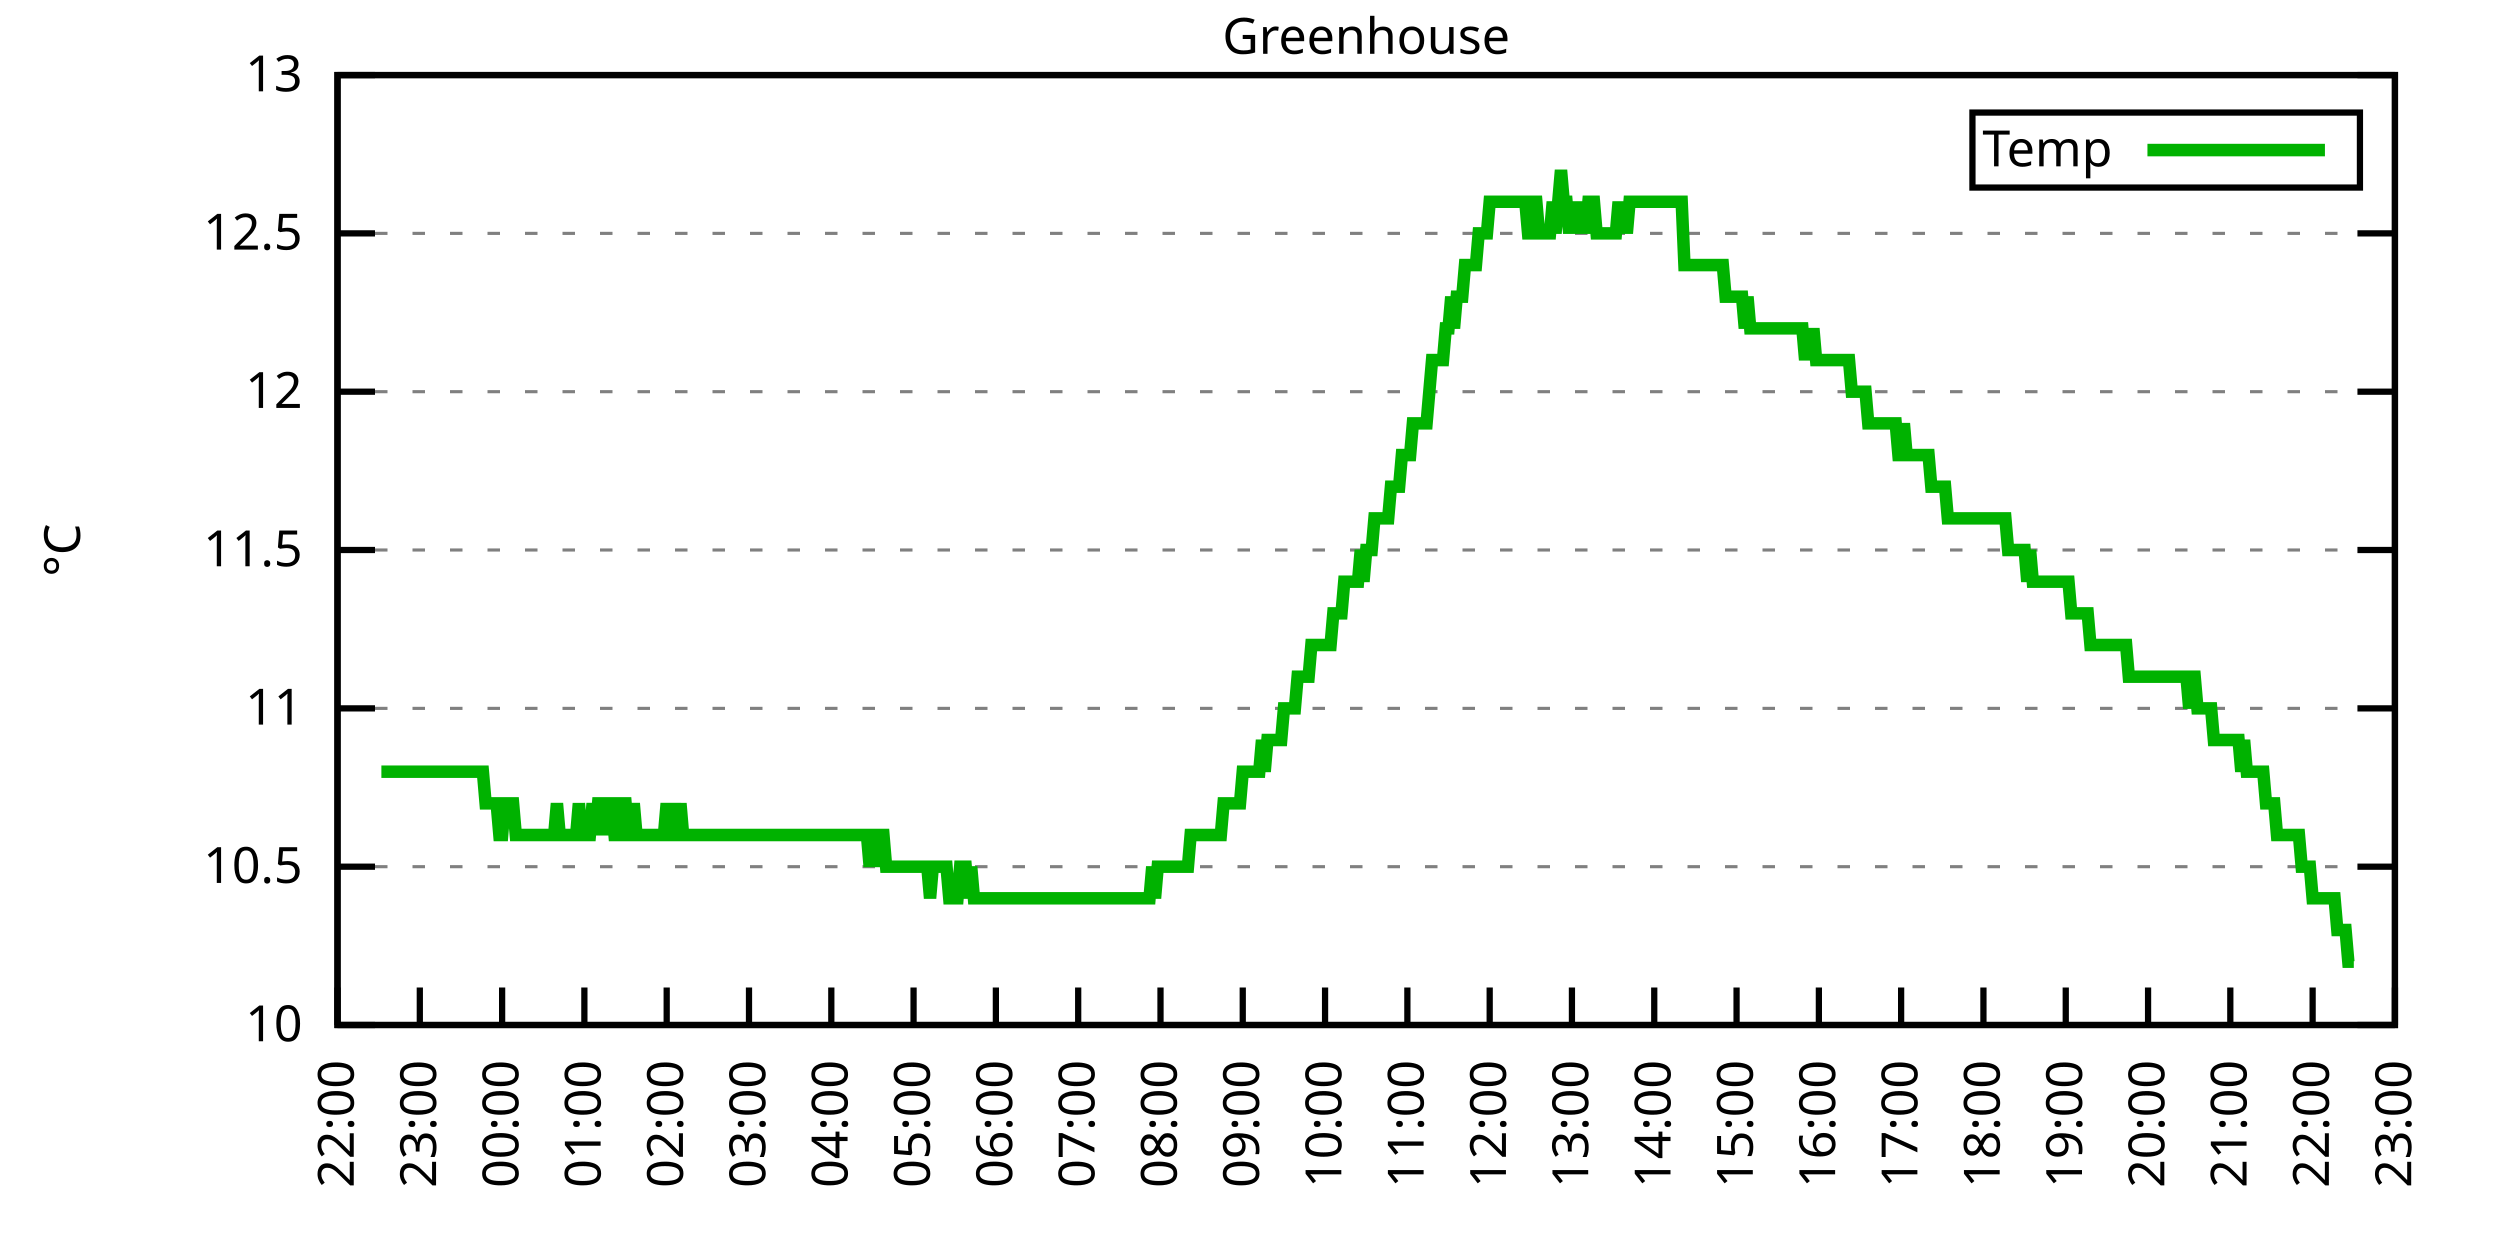
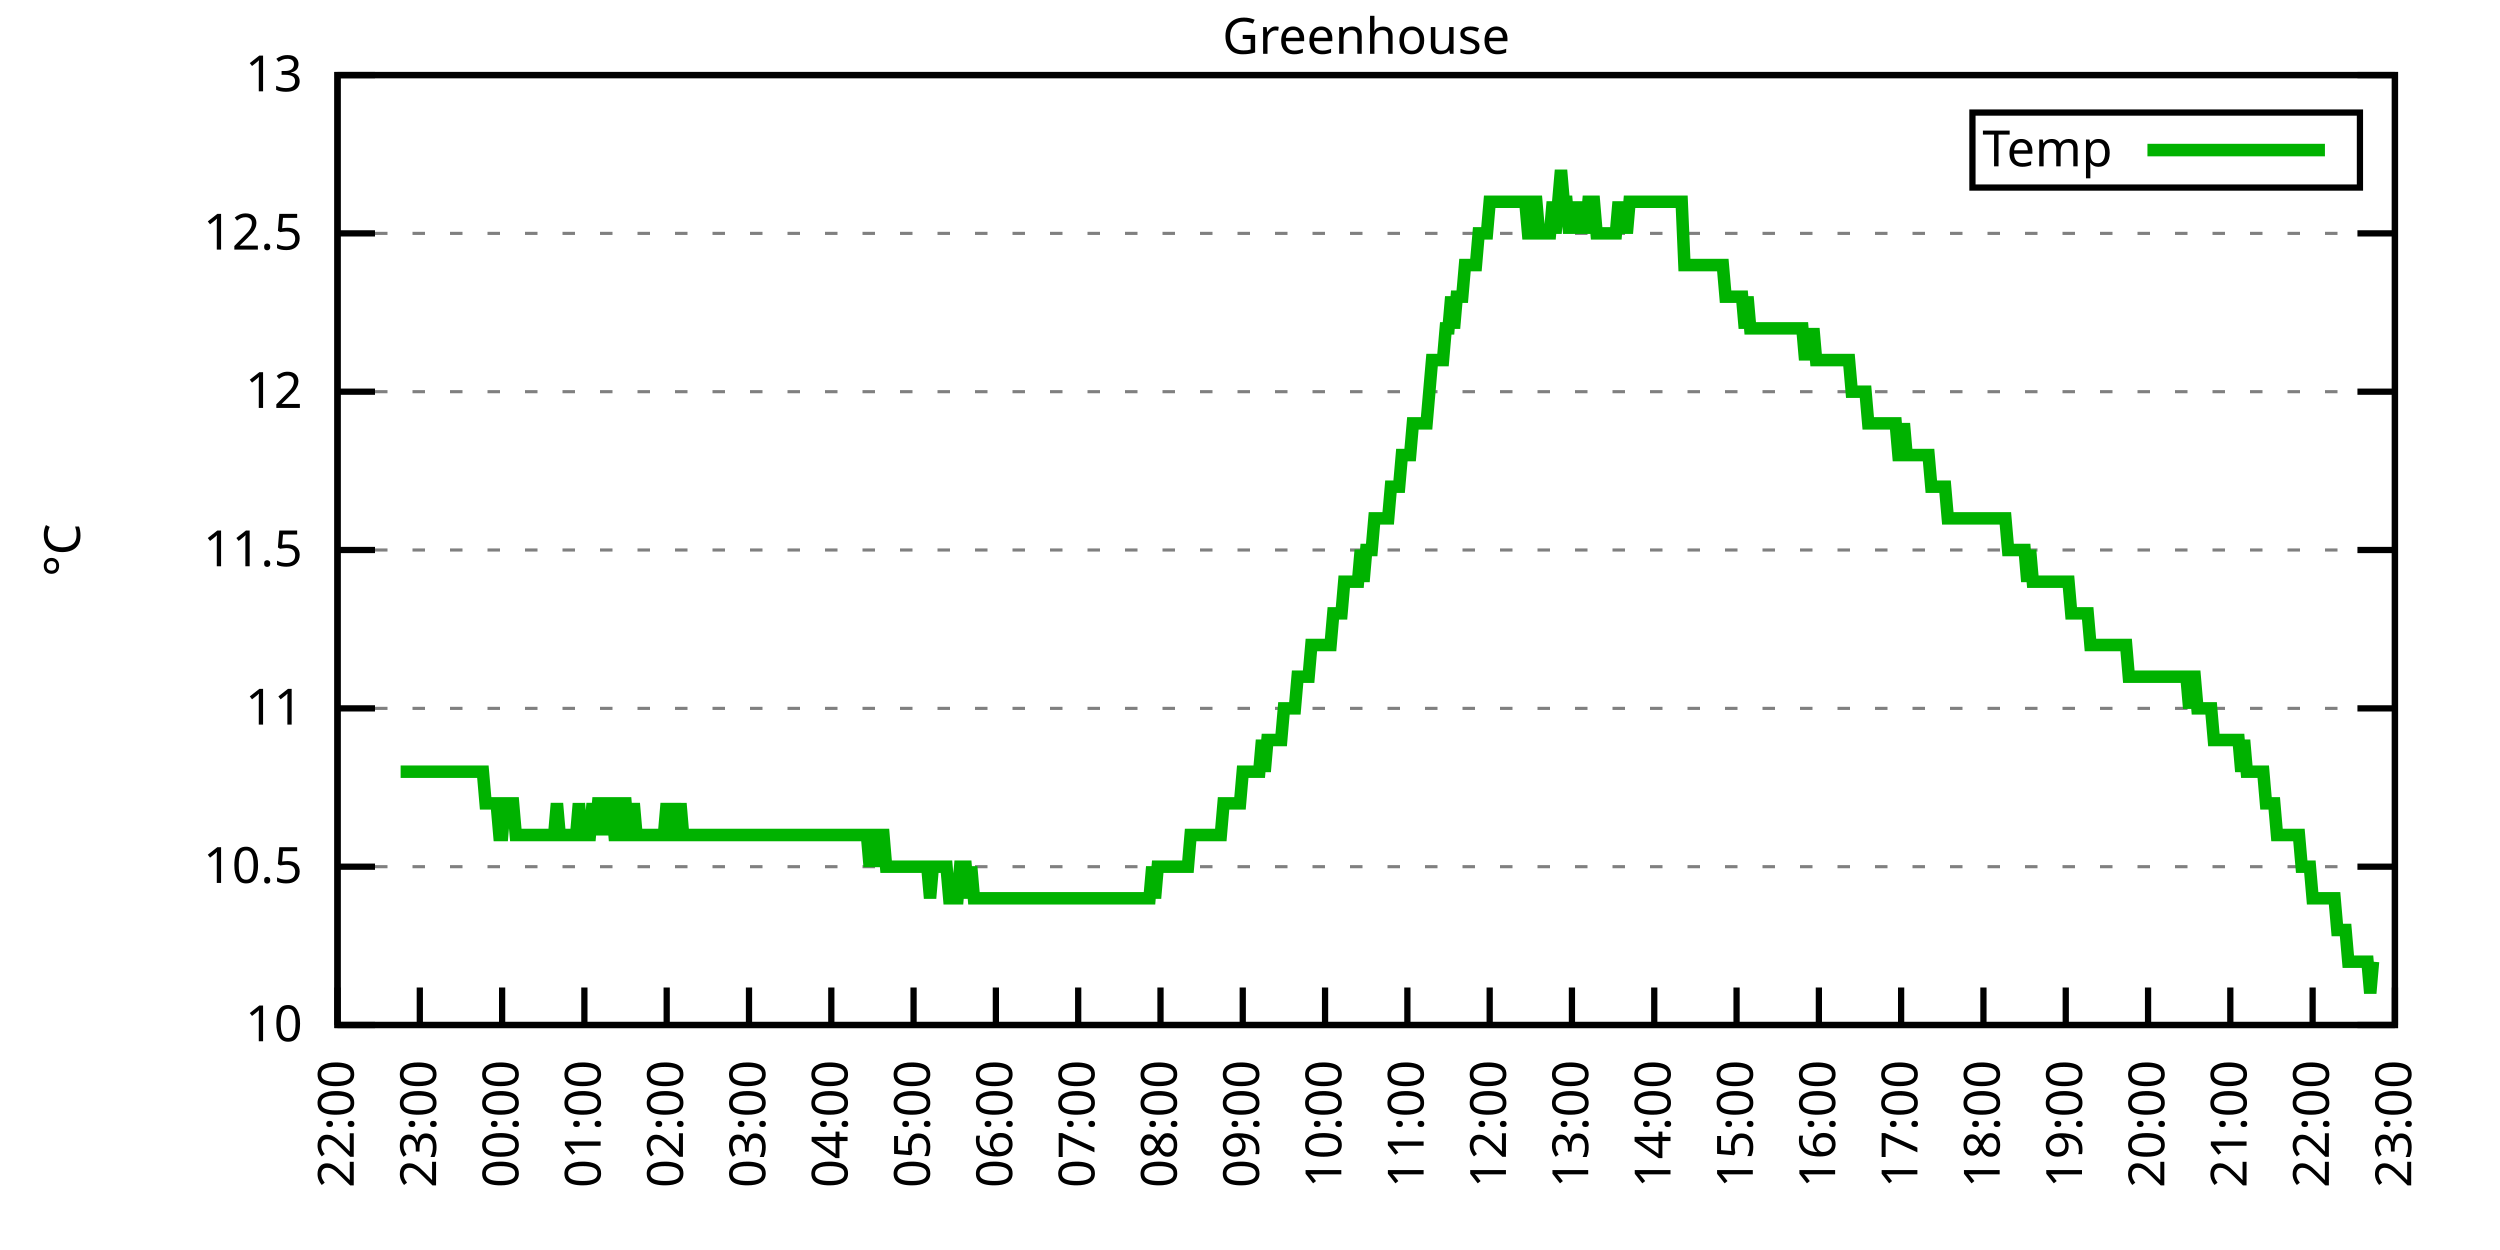
<svg xmlns="http://www.w3.org/2000/svg" xmlns:xlink="http://www.w3.org/1999/xlink" width="400" height="200" viewBox="0 0 400 200">
  <g id="gnuplot_canvas">
    <rect x="0" y="0" width="400" height="200" fill="none" />
    <defs>
      <circle id="gpDot" r="0.5" stroke-width="0.5" stroke="currentColor" />
      <path id="gpPt0" stroke-width="0.333" stroke="currentColor" d="M-1,0 h2 M0,-1 v2" />
      <path id="gpPt1" stroke-width="0.333" stroke="currentColor" d="M-1,-1 L1,1 M1,-1 L-1,1" />
      <path id="gpPt2" stroke-width="0.333" stroke="currentColor" d="M-1,0 L1,0 M0,-1 L0,1 M-1,-1 L1,1 M-1,1 L1,-1" />
      <rect id="gpPt3" stroke-width="0.333" stroke="currentColor" x="-1" y="-1" width="2" height="2" />
      <rect id="gpPt4" stroke-width="0.333" stroke="currentColor" fill="currentColor" x="-1" y="-1" width="2" height="2" />
      <circle id="gpPt5" stroke-width="0.333" stroke="currentColor" cx="0" cy="0" r="1" />
      <use xlink:href="#gpPt5" id="gpPt6" fill="currentColor" stroke="none" />
      <path id="gpPt7" stroke-width="0.333" stroke="currentColor" d="M0,-1.33 L-1.33,0.67 L1.33,0.67 z" />
      <use xlink:href="#gpPt7" id="gpPt8" fill="currentColor" stroke="none" />
      <use xlink:href="#gpPt7" id="gpPt9" stroke="currentColor" transform="rotate(180)" />
      <use xlink:href="#gpPt9" id="gpPt10" fill="currentColor" stroke="none" />
      <use xlink:href="#gpPt3" id="gpPt11" stroke="currentColor" transform="rotate(45)" />
      <use xlink:href="#gpPt11" id="gpPt12" fill="currentColor" stroke="none" />
      <path id="gpPt13" stroke-width="0.333" stroke="currentColor" d="M0,1.330 L1.265,0.411 L0.782,-1.067 L-0.782,-1.076 L-1.265,0.411 z" />
      <use xlink:href="#gpPt13" id="gpPt14" fill="currentColor" stroke="none" />
      <filter id="textbox" filterUnits="objectBoundingBox" x="0" y="0" height="1" width="1">
        <feFlood flood-color="white" flood-opacity="1" result="bgnd" />
        <feComposite in="SourceGraphic" in2="bgnd" operator="atop" />
      </filter>
      <filter id="greybox" filterUnits="objectBoundingBox" x="0" y="0" height="1" width="1">
        <feFlood flood-color="lightgrey" flood-opacity="1" result="grey" />
        <feComposite in="SourceGraphic" in2="grey" operator="atop" />
      </filter>
    </defs>
    <g fill="none" color="white" stroke="currentColor" stroke-width="1.00" stroke-linecap="butt" stroke-linejoin="miter">
</g>
    <g fill="none" color="black" stroke="currentColor" stroke-width="1.00" stroke-linecap="butt" stroke-linejoin="miter">
      <g stroke="none" shape-rendering="crispEdges">
        <polygon fill="rgb(255, 255, 255)" points="54.00,164.00 383.18,164.00 383.18,12.02 54.00,12.02 " />
      </g>
    </g>
    <g fill="none" color="black" stroke="currentColor" stroke-width="1.00" stroke-linecap="butt" stroke-linejoin="miter">
</g>
    <g fill="none" color="black" stroke="black" stroke-width="0.50" stroke-linecap="butt" stroke-linejoin="miter">
</g>
    <g fill="none" color="gray" stroke="currentColor" stroke-width="0.50" stroke-linecap="butt" stroke-linejoin="miter">
      <path stroke="gray" stroke-dasharray="2,4" class="gridline" d="M54.00,164.00 L383.19,164.00  " />
    </g>
    <g fill="none" color="gray" stroke="gray" stroke-width="1.00" stroke-linecap="butt" stroke-linejoin="miter">
</g>
    <g fill="none" color="black" stroke="currentColor" stroke-width="1.00" stroke-linecap="butt" stroke-linejoin="miter">
      <path stroke="black" d="M54.00,164.00 L60.00,164.00 M383.19,164.00 L377.19,164.00  " />
      <g transform="translate(48.40,166.60)" stroke="none" fill="black" font-family="Sans" font-size="8.00" text-anchor="end">
        <text>
          <tspan font-family="Sans"> 10</tspan>
        </text>
      </g>
    </g>
    <g fill="none" color="black" stroke="currentColor" stroke-width="1.00" stroke-linecap="butt" stroke-linejoin="miter">
</g>
    <g fill="none" color="black" stroke="black" stroke-width="0.50" stroke-linecap="butt" stroke-linejoin="miter">
</g>
    <g fill="none" color="gray" stroke="currentColor" stroke-width="0.50" stroke-linecap="butt" stroke-linejoin="miter">
      <path stroke="gray" stroke-dasharray="2,4" class="gridline" d="M54.00,138.67 L383.19,138.67  " />
    </g>
    <g fill="none" color="gray" stroke="gray" stroke-width="1.00" stroke-linecap="butt" stroke-linejoin="miter">
</g>
    <g fill="none" color="black" stroke="currentColor" stroke-width="1.00" stroke-linecap="butt" stroke-linejoin="miter">
      <path stroke="black" d="M54.00,138.67 L60.00,138.67 M383.19,138.67 L377.19,138.67  " />
      <g transform="translate(48.40,141.27)" stroke="none" fill="black" font-family="Sans" font-size="8.00" text-anchor="end">
        <text>
          <tspan font-family="Sans"> 10.5</tspan>
        </text>
      </g>
    </g>
    <g fill="none" color="black" stroke="currentColor" stroke-width="1.00" stroke-linecap="butt" stroke-linejoin="miter">
</g>
    <g fill="none" color="black" stroke="black" stroke-width="0.50" stroke-linecap="butt" stroke-linejoin="miter">
</g>
    <g fill="none" color="gray" stroke="currentColor" stroke-width="0.50" stroke-linecap="butt" stroke-linejoin="miter">
      <path stroke="gray" stroke-dasharray="2,4" class="gridline" d="M54.00,113.34 L383.19,113.34  " />
    </g>
    <g fill="none" color="gray" stroke="gray" stroke-width="1.00" stroke-linecap="butt" stroke-linejoin="miter">
</g>
    <g fill="none" color="black" stroke="currentColor" stroke-width="1.00" stroke-linecap="butt" stroke-linejoin="miter">
      <path stroke="black" d="M54.00,113.34 L60.00,113.34 M383.19,113.34 L377.19,113.34  " />
      <g transform="translate(48.40,115.94)" stroke="none" fill="black" font-family="Sans" font-size="8.00" text-anchor="end">
        <text>
          <tspan font-family="Sans"> 11</tspan>
        </text>
      </g>
    </g>
    <g fill="none" color="black" stroke="currentColor" stroke-width="1.00" stroke-linecap="butt" stroke-linejoin="miter">
</g>
    <g fill="none" color="black" stroke="black" stroke-width="0.50" stroke-linecap="butt" stroke-linejoin="miter">
</g>
    <g fill="none" color="gray" stroke="currentColor" stroke-width="0.50" stroke-linecap="butt" stroke-linejoin="miter">
      <path stroke="gray" stroke-dasharray="2,4" class="gridline" d="M54.00,88.00 L383.19,88.00  " />
    </g>
    <g fill="none" color="gray" stroke="gray" stroke-width="1.00" stroke-linecap="butt" stroke-linejoin="miter">
</g>
    <g fill="none" color="black" stroke="currentColor" stroke-width="1.00" stroke-linecap="butt" stroke-linejoin="miter">
      <path stroke="black" d="M54.00,88.00 L60.00,88.00 M383.19,88.00 L377.19,88.00  " />
      <g transform="translate(48.40,90.60)" stroke="none" fill="black" font-family="Sans" font-size="8.00" text-anchor="end">
        <text>
          <tspan font-family="Sans"> 11.5</tspan>
        </text>
      </g>
    </g>
    <g fill="none" color="black" stroke="currentColor" stroke-width="1.00" stroke-linecap="butt" stroke-linejoin="miter">
</g>
    <g fill="none" color="black" stroke="black" stroke-width="0.50" stroke-linecap="butt" stroke-linejoin="miter">
</g>
    <g fill="none" color="gray" stroke="currentColor" stroke-width="0.50" stroke-linecap="butt" stroke-linejoin="miter">
      <path stroke="gray" stroke-dasharray="2,4" class="gridline" d="M54.00,62.67 L383.19,62.67  " />
    </g>
    <g fill="none" color="gray" stroke="gray" stroke-width="1.00" stroke-linecap="butt" stroke-linejoin="miter">
</g>
    <g fill="none" color="black" stroke="currentColor" stroke-width="1.00" stroke-linecap="butt" stroke-linejoin="miter">
      <path stroke="black" d="M54.00,62.67 L60.00,62.67 M383.19,62.67 L377.19,62.67  " />
      <g transform="translate(48.40,65.27)" stroke="none" fill="black" font-family="Sans" font-size="8.00" text-anchor="end">
        <text>
          <tspan font-family="Sans"> 12</tspan>
        </text>
      </g>
    </g>
    <g fill="none" color="black" stroke="currentColor" stroke-width="1.00" stroke-linecap="butt" stroke-linejoin="miter">
</g>
    <g fill="none" color="black" stroke="black" stroke-width="0.50" stroke-linecap="butt" stroke-linejoin="miter">
</g>
    <g fill="none" color="gray" stroke="currentColor" stroke-width="0.50" stroke-linecap="butt" stroke-linejoin="miter">
      <path stroke="gray" stroke-dasharray="2,4" class="gridline" d="M54.00,37.34 L383.19,37.34  " />
    </g>
    <g fill="none" color="gray" stroke="gray" stroke-width="1.00" stroke-linecap="butt" stroke-linejoin="miter">
</g>
    <g fill="none" color="black" stroke="currentColor" stroke-width="1.00" stroke-linecap="butt" stroke-linejoin="miter">
      <path stroke="black" d="M54.00,37.34 L60.00,37.34 M383.19,37.34 L377.19,37.34  " />
      <g transform="translate(48.40,39.94)" stroke="none" fill="black" font-family="Sans" font-size="8.00" text-anchor="end">
        <text>
          <tspan font-family="Sans"> 12.5</tspan>
        </text>
      </g>
    </g>
    <g fill="none" color="black" stroke="currentColor" stroke-width="1.00" stroke-linecap="butt" stroke-linejoin="miter">
</g>
    <g fill="none" color="black" stroke="black" stroke-width="0.50" stroke-linecap="butt" stroke-linejoin="miter">
</g>
    <g fill="none" color="gray" stroke="currentColor" stroke-width="0.50" stroke-linecap="butt" stroke-linejoin="miter">
      <path stroke="gray" stroke-dasharray="2,4" class="gridline" d="M54.00,12.01 L383.19,12.01  " />
    </g>
    <g fill="none" color="gray" stroke="gray" stroke-width="1.00" stroke-linecap="butt" stroke-linejoin="miter">
</g>
    <g fill="none" color="black" stroke="currentColor" stroke-width="1.00" stroke-linecap="butt" stroke-linejoin="miter">
      <path stroke="black" d="M54.00,12.01 L60.00,12.01 M383.19,12.01 L377.19,12.01  " />
      <g transform="translate(48.40,14.61)" stroke="none" fill="black" font-family="Sans" font-size="8.00" text-anchor="end">
        <text>
          <tspan font-family="Sans"> 13</tspan>
        </text>
      </g>
    </g>
    <g fill="none" color="black" stroke="currentColor" stroke-width="1.00" stroke-linecap="butt" stroke-linejoin="miter">
      <path stroke="black" d="M54.00,164.00 L54.00,158.00  " />
      <g transform="translate(56.60,169.60) rotate(270.00)" stroke="none" fill="black" font-family="Sans" font-size="8.00" text-anchor="end">
        <text>
          <tspan font-family="Sans">22:00</tspan>
        </text>
      </g>
    </g>
    <g fill="none" color="black" stroke="currentColor" stroke-width="1.00" stroke-linecap="butt" stroke-linejoin="miter">
      <path stroke="black" d="M67.17,164.00 L67.17,158.00  " />
      <g transform="translate(69.77,169.60) rotate(270.00)" stroke="none" fill="black" font-family="Sans" font-size="8.00" text-anchor="end">
        <text>
          <tspan font-family="Sans">23:00</tspan>
        </text>
      </g>
    </g>
    <g fill="none" color="black" stroke="currentColor" stroke-width="1.00" stroke-linecap="butt" stroke-linejoin="miter">
      <path stroke="black" d="M80.34,164.00 L80.34,158.00  " />
      <g transform="translate(82.94,169.60) rotate(270.00)" stroke="none" fill="black" font-family="Sans" font-size="8.00" text-anchor="end">
        <text>
          <tspan font-family="Sans">00:00</tspan>
        </text>
      </g>
    </g>
    <g fill="none" color="black" stroke="currentColor" stroke-width="1.00" stroke-linecap="butt" stroke-linejoin="miter">
      <path stroke="black" d="M93.50,164.00 L93.50,158.00  " />
      <g transform="translate(96.10,169.60) rotate(270.00)" stroke="none" fill="black" font-family="Sans" font-size="8.00" text-anchor="end">
        <text>
          <tspan font-family="Sans">01:00</tspan>
        </text>
      </g>
    </g>
    <g fill="none" color="black" stroke="currentColor" stroke-width="1.00" stroke-linecap="butt" stroke-linejoin="miter">
      <path stroke="black" d="M106.67,164.00 L106.67,158.00  " />
      <g transform="translate(109.27,169.60) rotate(270.00)" stroke="none" fill="black" font-family="Sans" font-size="8.00" text-anchor="end">
        <text>
          <tspan font-family="Sans">02:00</tspan>
        </text>
      </g>
    </g>
    <g fill="none" color="black" stroke="currentColor" stroke-width="1.00" stroke-linecap="butt" stroke-linejoin="miter">
      <path stroke="black" d="M119.84,164.00 L119.84,158.00  " />
      <g transform="translate(122.44,169.60) rotate(270.00)" stroke="none" fill="black" font-family="Sans" font-size="8.00" text-anchor="end">
        <text>
          <tspan font-family="Sans">03:00</tspan>
        </text>
      </g>
    </g>
    <g fill="none" color="black" stroke="currentColor" stroke-width="1.00" stroke-linecap="butt" stroke-linejoin="miter">
      <path stroke="black" d="M133.01,164.00 L133.01,158.00  " />
      <g transform="translate(135.61,169.60) rotate(270.00)" stroke="none" fill="black" font-family="Sans" font-size="8.00" text-anchor="end">
        <text>
          <tspan font-family="Sans">04:00</tspan>
        </text>
      </g>
    </g>
    <g fill="none" color="black" stroke="currentColor" stroke-width="1.00" stroke-linecap="butt" stroke-linejoin="miter">
      <path stroke="black" d="M146.17,164.00 L146.17,158.00  " />
      <g transform="translate(148.77,169.60) rotate(270.00)" stroke="none" fill="black" font-family="Sans" font-size="8.00" text-anchor="end">
        <text>
          <tspan font-family="Sans">05:00</tspan>
        </text>
      </g>
    </g>
    <g fill="none" color="black" stroke="currentColor" stroke-width="1.00" stroke-linecap="butt" stroke-linejoin="miter">
      <path stroke="black" d="M159.34,164.00 L159.34,158.00  " />
      <g transform="translate(161.94,169.60) rotate(270.00)" stroke="none" fill="black" font-family="Sans" font-size="8.00" text-anchor="end">
        <text>
          <tspan font-family="Sans">06:00</tspan>
        </text>
      </g>
    </g>
    <g fill="none" color="black" stroke="currentColor" stroke-width="1.00" stroke-linecap="butt" stroke-linejoin="miter">
      <path stroke="black" d="M172.51,164.00 L172.51,158.00  " />
      <g transform="translate(175.11,169.60) rotate(270.00)" stroke="none" fill="black" font-family="Sans" font-size="8.00" text-anchor="end">
        <text>
          <tspan font-family="Sans">07:00</tspan>
        </text>
      </g>
    </g>
    <g fill="none" color="black" stroke="currentColor" stroke-width="1.00" stroke-linecap="butt" stroke-linejoin="miter">
      <path stroke="black" d="M185.68,164.00 L185.68,158.00  " />
      <g transform="translate(188.28,169.60) rotate(270.00)" stroke="none" fill="black" font-family="Sans" font-size="8.00" text-anchor="end">
        <text>
          <tspan font-family="Sans">08:00</tspan>
        </text>
      </g>
    </g>
    <g fill="none" color="black" stroke="currentColor" stroke-width="1.00" stroke-linecap="butt" stroke-linejoin="miter">
      <path stroke="black" d="M198.84,164.00 L198.84,158.00  " />
      <g transform="translate(201.44,169.60) rotate(270.00)" stroke="none" fill="black" font-family="Sans" font-size="8.00" text-anchor="end">
        <text>
          <tspan font-family="Sans">09:00</tspan>
        </text>
      </g>
    </g>
    <g fill="none" color="black" stroke="currentColor" stroke-width="1.00" stroke-linecap="butt" stroke-linejoin="miter">
      <path stroke="black" d="M212.01,164.00 L212.01,158.00  " />
      <g transform="translate(214.61,169.60) rotate(270.00)" stroke="none" fill="black" font-family="Sans" font-size="8.00" text-anchor="end">
        <text>
          <tspan font-family="Sans">10:00</tspan>
        </text>
      </g>
    </g>
    <g fill="none" color="black" stroke="currentColor" stroke-width="1.00" stroke-linecap="butt" stroke-linejoin="miter">
      <path stroke="black" d="M225.18,164.00 L225.18,158.00  " />
      <g transform="translate(227.78,169.60) rotate(270.00)" stroke="none" fill="black" font-family="Sans" font-size="8.00" text-anchor="end">
        <text>
          <tspan font-family="Sans">11:00</tspan>
        </text>
      </g>
    </g>
    <g fill="none" color="black" stroke="currentColor" stroke-width="1.00" stroke-linecap="butt" stroke-linejoin="miter">
      <path stroke="black" d="M238.35,164.00 L238.35,158.00  " />
      <g transform="translate(240.95,169.60) rotate(270.00)" stroke="none" fill="black" font-family="Sans" font-size="8.00" text-anchor="end">
        <text>
          <tspan font-family="Sans">12:00</tspan>
        </text>
      </g>
    </g>
    <g fill="none" color="black" stroke="currentColor" stroke-width="1.00" stroke-linecap="butt" stroke-linejoin="miter">
      <path stroke="black" d="M251.51,164.00 L251.51,158.00  " />
      <g transform="translate(254.11,169.60) rotate(270.00)" stroke="none" fill="black" font-family="Sans" font-size="8.00" text-anchor="end">
        <text>
          <tspan font-family="Sans">13:00</tspan>
        </text>
      </g>
    </g>
    <g fill="none" color="black" stroke="currentColor" stroke-width="1.00" stroke-linecap="butt" stroke-linejoin="miter">
      <path stroke="black" d="M264.68,164.00 L264.68,158.00  " />
      <g transform="translate(267.28,169.60) rotate(270.00)" stroke="none" fill="black" font-family="Sans" font-size="8.00" text-anchor="end">
        <text>
          <tspan font-family="Sans">14:00</tspan>
        </text>
      </g>
    </g>
    <g fill="none" color="black" stroke="currentColor" stroke-width="1.00" stroke-linecap="butt" stroke-linejoin="miter">
      <path stroke="black" d="M277.85,164.00 L277.85,158.00  " />
      <g transform="translate(280.45,169.60) rotate(270.00)" stroke="none" fill="black" font-family="Sans" font-size="8.00" text-anchor="end">
        <text>
          <tspan font-family="Sans">15:00</tspan>
        </text>
      </g>
    </g>
    <g fill="none" color="black" stroke="currentColor" stroke-width="1.00" stroke-linecap="butt" stroke-linejoin="miter">
      <path stroke="black" d="M291.02,164.00 L291.02,158.00  " />
      <g transform="translate(293.62,169.60) rotate(270.00)" stroke="none" fill="black" font-family="Sans" font-size="8.00" text-anchor="end">
        <text>
          <tspan font-family="Sans">16:00</tspan>
        </text>
      </g>
    </g>
    <g fill="none" color="black" stroke="currentColor" stroke-width="1.00" stroke-linecap="butt" stroke-linejoin="miter">
      <path stroke="black" d="M304.18,164.00 L304.18,158.00  " />
      <g transform="translate(306.78,169.60) rotate(270.00)" stroke="none" fill="black" font-family="Sans" font-size="8.00" text-anchor="end">
        <text>
          <tspan font-family="Sans">17:00</tspan>
        </text>
      </g>
    </g>
    <g fill="none" color="black" stroke="currentColor" stroke-width="1.00" stroke-linecap="butt" stroke-linejoin="miter">
      <path stroke="black" d="M317.35,164.00 L317.35,158.00  " />
      <g transform="translate(319.95,169.60) rotate(270.00)" stroke="none" fill="black" font-family="Sans" font-size="8.00" text-anchor="end">
        <text>
          <tspan font-family="Sans">18:00</tspan>
        </text>
      </g>
    </g>
    <g fill="none" color="black" stroke="currentColor" stroke-width="1.00" stroke-linecap="butt" stroke-linejoin="miter">
      <path stroke="black" d="M330.52,164.00 L330.52,158.00  " />
      <g transform="translate(333.12,169.60) rotate(270.00)" stroke="none" fill="black" font-family="Sans" font-size="8.00" text-anchor="end">
        <text>
          <tspan font-family="Sans">19:00</tspan>
        </text>
      </g>
    </g>
    <g fill="none" color="black" stroke="currentColor" stroke-width="1.00" stroke-linecap="butt" stroke-linejoin="miter">
      <path stroke="black" d="M343.69,164.00 L343.69,158.00  " />
      <g transform="translate(346.29,169.60) rotate(270.00)" stroke="none" fill="black" font-family="Sans" font-size="8.00" text-anchor="end">
        <text>
          <tspan font-family="Sans">20:00</tspan>
        </text>
      </g>
    </g>
    <g fill="none" color="black" stroke="currentColor" stroke-width="1.00" stroke-linecap="butt" stroke-linejoin="miter">
      <path stroke="black" d="M356.85,164.00 L356.85,158.00  " />
      <g transform="translate(359.45,169.60) rotate(270.00)" stroke="none" fill="black" font-family="Sans" font-size="8.00" text-anchor="end">
        <text>
          <tspan font-family="Sans">21:00</tspan>
        </text>
      </g>
    </g>
    <g fill="none" color="black" stroke="currentColor" stroke-width="1.00" stroke-linecap="butt" stroke-linejoin="miter">
      <path stroke="black" d="M370.02,164.00 L370.02,158.00  " />
      <g transform="translate(372.62,169.60) rotate(270.00)" stroke="none" fill="black" font-family="Sans" font-size="8.00" text-anchor="end">
        <text>
          <tspan font-family="Sans">22:00</tspan>
        </text>
      </g>
    </g>
    <g fill="none" color="black" stroke="currentColor" stroke-width="1.00" stroke-linecap="butt" stroke-linejoin="miter">
      <path stroke="black" d="M383.19,164.00 L383.19,158.00  " />
      <g transform="translate(385.79,169.60) rotate(270.00)" stroke="none" fill="black" font-family="Sans" font-size="8.00" text-anchor="end">
        <text>
          <tspan font-family="Sans">23:00</tspan>
        </text>
      </g>
    </g>
    <g fill="none" color="black" stroke="currentColor" stroke-width="1.00" stroke-linecap="butt" stroke-linejoin="miter">
</g>
    <g fill="none" color="black" stroke="currentColor" stroke-width="1.00" stroke-linecap="butt" stroke-linejoin="miter">
      <path stroke="black" d="M54.00,12.01 L54.00,164.00 L383.19,164.00 L383.19,12.01 L54.00,12.01 Z  " />
    </g>
    <g fill="none" color="black" stroke="currentColor" stroke-width="1.00" stroke-linecap="butt" stroke-linejoin="miter">
</g>
    <g fill="none" color="black" stroke="currentColor" stroke-width="1.00" stroke-linecap="butt" stroke-linejoin="miter">
      <path stroke="black" d="M315.59,30.01 L315.59,18.01 L377.59,18.01 L377.59,30.01 L315.59,30.01 Z  " />
    </g>
    <g id="Greenhouse_plot_1">
      <g fill="none" color="white" stroke="black" stroke-width="2.00" stroke-linecap="butt" stroke-linejoin="miter">
</g>
      <g fill="none" color="black" stroke="currentColor" stroke-width="2.00" stroke-linecap="butt" stroke-linejoin="miter">
        <g transform="translate(337.99,26.61)" stroke="none" fill="black" font-family="Sans" font-size="8.00" text-anchor="end">
          <text>
            <tspan font-family="Sans">Temp</tspan>
          </text>
        </g>
      </g>
      <g fill="none" color="black" stroke="currentColor" stroke-width="2.00" stroke-linecap="butt" stroke-linejoin="miter">
-         <path stroke="rgb(  0, 178,   0)" d="M343.59,24.01 L371.99,24.01 M61.02,123.47 L61.46,123.47 L61.90,123.47 L62.34,123.47 L62.78,123.47 L63.22,123.47   L63.66,123.47 L64.10,123.47 L64.53,123.47 L64.97,123.47 L65.41,123.47 L65.85,123.47 L66.29,123.47 L66.73,123.47   L67.17,123.47 L67.61,123.47 L68.05,123.47 L68.48,123.47 L68.92,123.47 L69.36,123.47 L69.80,123.47 L70.24,123.47   L70.68,123.47 L71.12,123.47 L71.56,123.47 L72.00,123.47 L72.43,123.47 L72.87,123.47 L73.31,123.47 L73.75,123.47   L74.19,123.47 L74.63,123.47 L75.07,123.47 L75.51,123.47 L75.95,123.47 L76.38,123.47 L76.82,123.47 L77.26,123.47   L77.70,128.54 L78.14,128.54 L78.58,128.54 L79.02,128.54 L79.46,128.54 L79.90,133.60 L80.34,133.60 L80.77,128.54   L81.21,128.54 L81.65,128.54 L82.09,128.54 L82.53,133.60 L82.97,133.60 L83.41,133.60 L83.85,133.60 L84.29,133.60   L84.72,133.60 L85.16,133.60 L85.60,133.60 L86.04,133.60 L86.48,133.60 L86.92,133.60 L87.36,133.60 L87.80,133.60   L88.24,133.60 L88.67,133.60 L89.11,128.54 L89.55,133.60 L89.99,133.60 L90.43,133.60 L90.87,133.60 L91.31,133.60   L91.75,133.60 L92.19,133.60 L92.62,128.54 L93.06,133.60 L93.50,133.60 L93.94,133.60 L94.38,133.60 L94.82,128.54   L95.26,133.60 L95.70,128.54 L96.14,128.54 L96.58,128.54 L97.01,133.60 L97.45,128.54 L97.89,128.54 L98.33,133.60   L98.77,133.60 L99.21,133.60 L99.65,128.54 L100.09,128.54 L100.53,133.60 L100.96,133.60 L101.40,128.54 L101.84,133.60   L102.28,133.60 L102.72,133.60 L103.16,133.60 L103.60,133.60 L104.04,133.60 L104.48,133.60 L104.91,133.60 L105.35,133.60   L105.79,133.60 L106.23,133.60 L106.67,128.54 L107.11,133.60 L107.55,133.60 L107.99,128.54 L108.43,133.60 L108.87,128.54   L109.30,133.60 L109.74,133.60 L110.18,133.60 L110.62,133.60 L111.06,133.60 L111.50,133.60 L111.94,133.60 L112.38,133.60   L112.82,133.60 L113.25,133.60 L113.69,133.60 L114.13,133.60 L114.57,133.60 L115.01,133.60 L115.45,133.60 L115.89,133.60   L116.33,133.60 L116.77,133.60 L117.20,133.60 L117.64,133.60 L118.08,133.60 L118.52,133.60 L118.96,133.60 L119.40,133.60   L119.84,133.60 L120.28,133.60 L120.72,133.60 L121.15,133.60 L121.59,133.60 L122.03,133.60 L122.47,133.60 L122.91,133.60   L123.35,133.60 L123.79,133.60 L124.23,133.60 L124.67,133.60 L125.11,133.60 L125.54,133.60 L125.98,133.60 L126.42,133.60   L126.86,133.60 L127.30,133.60 L127.74,133.60 L128.18,133.60 L128.62,133.60 L129.06,133.60 L129.49,133.60 L129.93,133.60   L130.37,133.60 L130.81,133.60 L131.25,133.60 L131.69,133.60 L132.13,133.60 L132.57,133.60 L133.01,133.60 L133.44,133.60   L133.88,133.60 L134.32,133.60 L134.76,133.60 L135.20,133.60 L135.64,133.60 L136.08,133.60 L136.52,133.60 L136.96,133.60   L137.39,133.60 L137.83,133.60 L138.27,133.60 L138.71,133.60 L139.15,138.67 L139.59,133.60 L140.03,138.67 L140.47,133.60   L140.91,133.60 L141.35,133.60 L141.78,138.67 L142.22,138.67 L142.66,138.67 L143.10,138.67 L143.54,138.67 L143.98,138.67   L144.42,138.67 L144.86,138.67 L145.30,138.67 L145.73,138.67 L146.17,138.67 L146.61,138.67 L147.05,138.67 L147.49,138.67   L147.93,138.67 L148.37,138.67 L148.81,143.73 L149.25,138.67 L149.68,138.67 L150.12,138.67 L150.56,138.67 L151.00,138.67   L151.44,138.67 L151.88,143.73 L152.32,143.73 L152.76,143.73 L153.20,143.73 L153.63,138.67 L154.07,138.67 L154.51,138.67   L154.95,143.73 L155.39,138.67 L155.83,143.73 L156.27,143.73 L156.71,143.73 L157.15,143.73 L157.59,143.73 L158.02,143.73   L158.46,143.73 L158.90,143.73 L159.34,143.73 L159.78,143.73 L160.22,143.73 L160.66,143.73 L161.10,143.73 L161.54,143.73   L161.97,143.73 L162.41,143.73 L162.85,143.73 L163.29,143.73 L163.73,143.73 L164.17,143.73 L164.61,143.73 L165.05,143.73   L165.49,143.73 L165.92,143.73 L166.36,143.73 L166.80,143.73 L167.24,143.73 L167.68,143.73 L168.12,143.73 L168.56,143.73   L169.00,143.73 L169.44,143.73 L169.87,143.73 L170.31,143.73 L170.75,143.73 L171.19,143.73 L171.63,143.73 L172.07,143.73   L172.51,143.73 L172.95,143.73 L173.39,143.73 L173.83,143.73 L174.26,143.73 L174.70,143.73 L175.14,143.73 L175.58,143.73   L176.02,143.73 L176.46,143.73 L176.90,143.73 L177.34,143.73 L177.78,143.73 L178.21,143.73 L178.65,143.73 L179.09,143.73   L179.53,143.73 L179.97,143.73 L180.41,143.73 L180.85,143.73 L181.29,143.73 L181.73,143.73 L182.16,143.73 L182.60,143.73   L183.04,143.73 L183.48,143.73 L183.92,143.73 L184.36,138.67 L184.80,143.73 L185.24,138.67 L185.68,138.67 L186.11,138.67   L186.55,138.67 L186.99,138.67 L187.43,138.67 L187.87,138.67 L188.31,138.67 L188.75,138.67 L189.19,138.67 L189.63,138.67   L190.07,138.67 L190.50,133.60 L190.94,133.60 L191.38,133.60 L191.82,133.60 L192.26,133.60 L192.70,133.60 L193.14,133.60   L193.58,133.60 L194.02,133.60 L194.45,133.60 L194.89,133.60 L195.33,133.60 L195.77,128.54 L196.21,128.54 L196.65,128.54   L197.09,128.54 L197.53,128.54 L197.97,128.54 L198.40,128.54 L198.84,123.47 L199.28,123.47 L199.72,123.47 L200.16,123.47   L200.60,123.47 L201.04,123.47 L201.48,123.47 L201.92,118.40 L202.35,123.47 L202.79,118.40 L203.23,118.40 L203.67,118.40   L204.11,118.40 L204.55,118.40 L204.99,118.40 L205.43,113.34 L205.87,113.34 L206.31,113.34 L206.74,113.34 L207.18,113.34   L207.62,108.27 L208.06,108.27 L208.50,108.27 L208.94,108.27 L209.38,108.27 L209.82,103.20 L210.26,103.20 L210.69,103.20   L211.13,103.20 L211.57,103.20 L212.01,103.20 L212.45,103.20 L212.89,103.20 L213.33,98.14 L213.77,98.14 L214.21,98.14   L214.64,98.14 L215.08,93.07 L215.52,93.07 L215.96,93.07 L216.40,93.07 L216.84,93.07 L217.28,93.07 L217.72,88.00   L218.16,93.07 L218.60,88.00 L219.03,88.00 L219.47,88.00 L219.91,82.94 L220.35,82.94 L220.79,82.94 L221.23,82.94   L221.67,82.94 L222.11,82.94 L222.55,77.87 L222.98,77.87 L223.42,77.87 L223.86,77.87 L224.30,72.81 L224.74,72.81   L225.18,72.81 L225.62,72.81 L226.06,67.74 L226.50,67.74 L226.93,67.74 L227.37,67.74 L227.81,67.74 L228.25,67.74   L228.69,62.67 L229.13,57.61 L229.57,57.61 L230.01,57.61 L230.45,57.61 L230.88,57.61 L231.32,52.54 L231.76,52.54   L232.20,47.47 L232.64,52.54 L233.08,47.47 L233.52,47.47 L233.96,47.47 L234.40,42.41 L234.84,42.41 L235.27,42.41   L235.71,42.41 L236.15,42.41 L236.59,37.34 L237.03,37.34 L237.47,37.34 L237.91,37.34 L238.35,32.28 L238.79,32.28   L239.22,32.28 L239.66,32.28 L240.10,32.28 L240.54,32.28 L240.98,32.28 L241.42,32.28 L241.86,32.28 L242.30,32.28   L242.74,32.28 L243.17,32.28 L243.61,32.28 L244.05,32.28 L244.49,37.34 L244.93,37.34 L245.37,32.28 L245.81,32.28   L246.25,37.34 L246.69,37.34 L247.12,37.34 L247.56,37.34 L248.00,37.34 L248.44,32.28 L248.88,37.34 L249.32,32.28   L249.76,27.21 L250.20,32.28 L250.64,32.28 L251.08,37.34 L251.51,32.28 L251.95,37.34 L252.39,32.28 L252.83,37.34   L253.27,32.28 L253.71,37.34 L254.15,32.28 L254.59,32.28 L255.03,32.28 L255.46,37.34 L255.90,37.34 L256.34,37.34   L256.78,37.34 L257.22,37.34 L257.66,37.34 L258.10,37.34 L258.54,37.34 L258.98,32.28 L259.41,37.34 L259.85,32.28   L260.29,37.34 L260.73,32.28 L261.17,32.28 L261.61,32.28 L262.05,32.28 L262.49,32.28 L262.93,32.28 L263.36,32.28   L263.80,32.28 L264.24,32.28 L264.68,32.28 L265.12,32.28 L265.56,32.28 L266.00,32.28 L266.44,32.28 L266.88,32.28   L267.32,32.28 L267.75,32.28 L268.19,32.28 L268.63,32.28 L269.07,32.28 L269.51,42.41 L269.95,42.41 L270.39,42.41   L270.83,42.41 L271.27,42.41 L271.70,42.41 L272.14,42.41 L272.58,42.41 L273.02,42.41 L273.46,42.41 L273.90,42.41   L274.34,42.41 L274.78,42.41 L275.22,42.41 L275.65,42.41 L276.09,47.47 L276.53,47.47 L276.97,47.47 L277.41,47.47   L277.85,47.47 L278.29,47.47 L278.73,47.47 L279.17,52.54 L279.60,47.47 L280.04,52.54 L280.48,52.54 L280.92,52.54   L281.36,52.54 L281.80,52.54 L282.24,52.54 L282.68,52.54 L283.12,52.54 L283.56,52.54 L283.99,52.54 L284.43,52.54   L284.87,52.54 L285.31,52.54 L285.75,52.54 L286.19,52.54 L286.63,52.54 L287.07,52.54 L287.51,52.54 L287.94,52.54   L288.38,52.54 L288.82,57.61 L289.26,52.54 L289.70,57.61 L290.14,52.54 L290.58,57.61 L291.02,57.61 L291.46,57.61   L291.89,57.61 L292.33,57.61 L292.77,57.61 L293.21,57.61 L293.65,57.61 L294.09,57.61 L294.53,57.61 L294.97,57.61   L295.41,57.61 L295.84,57.61 L296.28,62.67 L296.72,62.67 L297.16,62.67 L297.60,62.67 L298.04,62.67 L298.48,62.67   L298.92,67.74 L299.36,67.74 L299.80,67.74 L300.23,67.74 L300.67,67.74 L301.11,67.74 L301.55,67.74 L301.99,67.74   L302.43,67.74 L302.87,67.74 L303.31,67.74 L303.75,72.81 L304.18,72.81 L304.62,67.74 L305.06,72.81 L305.50,72.81   L305.94,72.81 L306.38,72.81 L306.82,72.81 L307.26,72.81 L307.70,72.81 L308.13,72.81 L308.57,72.81 L309.01,77.87   L309.45,77.87 L309.89,77.87 L310.33,77.87 L310.77,77.87 L311.21,77.87 L311.65,82.94 L312.08,82.94 L312.52,82.94   L312.96,82.94 L313.40,82.94 L313.84,82.94 L314.28,82.94 L314.72,82.94 L315.16,82.94 L315.60,82.94 L316.04,82.94   L316.47,82.94 L316.91,82.94 L317.35,82.94 L317.79,82.94 L318.23,82.94 L318.67,82.94 L319.11,82.94 L319.55,82.94   L319.99,82.94 L320.42,82.94 L320.86,82.94 L321.30,88.00 L321.74,88.00 L322.18,88.00 L322.62,88.00 L323.06,88.00   L323.50,88.00 L323.94,88.00 L324.37,93.07 L324.81,88.00 L325.25,93.07 L325.69,93.07 L326.13,93.07 L326.57,93.07   L327.01,93.07 L327.45,93.07 L327.89,93.07 L328.33,93.07 L328.76,93.07 L329.20,93.07 L329.64,93.07 L330.08,93.07   L330.52,93.07 L330.96,93.07 L331.40,98.14 L331.84,98.14 L332.28,98.14 L332.71,98.14 L333.15,98.14 L333.59,98.14   L334.03,98.14 L334.47,103.20 L334.91,103.20 L335.35,103.20 L335.79,103.20 L336.23,103.20 L336.66,103.20 L337.10,103.20   L337.54,103.20 L337.98,103.20 L338.42,103.20 L338.86,103.20 L339.30,103.20 L339.74,103.20 L340.18,103.20 L340.61,108.27   L341.05,108.27 L341.49,108.27 L341.93,108.27 L342.37,108.27 L342.81,108.27 L343.25,108.27 L343.69,108.27 L344.13,108.27   L344.57,108.27 L345.00,108.27 L345.44,108.27 L345.88,108.27 L346.32,108.27 L346.76,108.27 L347.20,108.27 L347.64,108.27   L348.08,108.27 L348.52,108.27 L348.95,108.27 L349.39,108.27 L349.83,108.27 L350.27,113.34 L350.71,108.27 L351.15,108.27   L351.59,113.34 L352.03,113.34 L352.47,113.34 L352.90,113.34 L353.34,113.34 L353.78,113.34 L354.22,118.40 L354.66,118.40   L355.10,118.40 L355.54,118.40 L355.98,118.40 L356.42,118.40 L356.85,118.40 L357.29,118.40 L357.73,118.40 L358.17,118.40   L358.61,123.47 L359.05,118.40 L359.49,123.47 L359.93,123.47 L360.37,123.47 L360.81,123.47 L361.24,123.47 L361.68,123.47   L362.12,123.47 L362.56,128.54 L363.00,128.54 L363.44,128.54 L363.88,128.54 L364.32,133.60 L364.76,133.60 L365.19,133.60   L365.63,133.60 L366.07,133.60 L366.51,133.60 L366.95,133.60 L367.39,133.60 L367.83,133.60 L368.27,138.67 L368.71,138.67   L369.14,138.67 L369.58,138.67 L370.02,143.73 L370.46,143.73 L370.90,143.73 L371.34,143.73 L371.78,143.73 L372.22,143.73   L372.66,143.73 L373.09,143.73 L373.53,143.73 L373.97,148.80 L374.41,148.80 L374.85,148.80 L375.29,148.80 L375.73,153.87   L376.17,153.87 L376.61,153.87  " />
+         <path stroke="rgb(  0, 178,   0)" d="M343.59,24.01 L371.99,24.01 M64.10,123.47 L64.53,123.47 L64.97,123.47 L65.41,123.47 L65.85,123.47 L66.29,123.47   L66.73,123.47 L67.17,123.47 L67.61,123.47 L68.05,123.47 L68.48,123.47 L68.92,123.47 L69.36,123.47 L69.80,123.47   L70.24,123.47 L70.68,123.47 L71.12,123.47 L71.56,123.47 L72.00,123.47 L72.43,123.47 L72.87,123.47 L73.31,123.47   L73.75,123.47 L74.19,123.47 L74.63,123.47 L75.07,123.47 L75.51,123.47 L75.95,123.47 L76.38,123.47 L76.82,123.47   L77.26,123.47 L77.70,128.54 L78.14,128.54 L78.58,128.54 L79.02,128.54 L79.46,128.54 L79.90,133.60 L80.34,133.60   L80.77,128.54 L81.21,128.54 L81.65,128.54 L82.09,128.54 L82.53,133.60 L82.97,133.60 L83.41,133.60 L83.85,133.60   L84.29,133.60 L84.72,133.60 L85.16,133.60 L85.60,133.60 L86.04,133.60 L86.48,133.60 L86.92,133.60 L87.36,133.60   L87.80,133.60 L88.24,133.60 L88.67,133.60 L89.11,128.54 L89.55,133.60 L89.99,133.60 L90.43,133.60 L90.87,133.60   L91.31,133.60 L91.75,133.60 L92.19,133.60 L92.62,128.54 L93.06,133.60 L93.50,133.60 L93.94,133.60 L94.38,133.60   L94.82,128.54 L95.26,133.60 L95.70,128.54 L96.14,128.54 L96.58,128.54 L97.01,133.60 L97.45,128.54 L97.89,128.54   L98.33,133.60 L98.77,133.60 L99.21,133.60 L99.65,128.54 L100.09,128.54 L100.53,133.60 L100.96,133.60 L101.40,128.54   L101.84,133.60 L102.28,133.60 L102.72,133.60 L103.16,133.60 L103.60,133.60 L104.04,133.60 L104.48,133.60 L104.91,133.60   L105.35,133.60 L105.79,133.60 L106.23,133.60 L106.67,128.54 L107.11,133.60 L107.55,133.60 L107.99,128.54 L108.43,133.60   L108.87,128.54 L109.30,133.60 L109.74,133.60 L110.18,133.60 L110.62,133.60 L111.06,133.60 L111.50,133.60 L111.94,133.60   L112.38,133.60 L112.82,133.60 L113.25,133.60 L113.69,133.60 L114.13,133.60 L114.57,133.60 L115.01,133.60 L115.45,133.60   L115.89,133.60 L116.33,133.60 L116.77,133.60 L117.20,133.60 L117.64,133.60 L118.08,133.60 L118.52,133.60 L118.96,133.60   L119.40,133.60 L119.84,133.60 L120.28,133.60 L120.72,133.60 L121.15,133.60 L121.59,133.60 L122.03,133.60 L122.47,133.60   L122.91,133.60 L123.35,133.60 L123.79,133.60 L124.23,133.60 L124.67,133.60 L125.11,133.60 L125.54,133.60 L125.98,133.60   L126.42,133.60 L126.86,133.60 L127.30,133.60 L127.74,133.60 L128.18,133.60 L128.62,133.60 L129.06,133.60 L129.49,133.60   L129.93,133.60 L130.37,133.60 L130.81,133.60 L131.25,133.60 L131.69,133.60 L132.13,133.60 L132.57,133.60 L133.01,133.60   L133.44,133.60 L133.88,133.60 L134.32,133.60 L134.76,133.60 L135.20,133.60 L135.64,133.60 L136.08,133.60 L136.52,133.60   L136.96,133.60 L137.39,133.60 L137.83,133.60 L138.27,133.60 L138.71,133.60 L139.15,138.67 L139.59,133.60 L140.03,138.67   L140.47,133.60 L140.91,133.60 L141.35,133.60 L141.78,138.67 L142.22,138.67 L142.66,138.67 L143.10,138.67 L143.54,138.67   L143.98,138.67 L144.42,138.67 L144.86,138.67 L145.30,138.67 L145.73,138.67 L146.17,138.67 L146.61,138.67 L147.05,138.67   L147.49,138.67 L147.93,138.67 L148.37,138.67 L148.81,143.73 L149.25,138.67 L149.68,138.67 L150.12,138.67 L150.56,138.67   L151.00,138.67 L151.44,138.67 L151.88,143.73 L152.32,143.73 L152.76,143.73 L153.20,143.73 L153.63,138.67 L154.07,138.67   L154.51,138.67 L154.95,143.73 L155.39,138.67 L155.83,143.73 L156.27,143.73 L156.71,143.73 L157.15,143.73 L157.59,143.73   L158.02,143.73 L158.46,143.73 L158.90,143.73 L159.34,143.73 L159.78,143.73 L160.22,143.73 L160.66,143.73 L161.10,143.73   L161.54,143.73 L161.97,143.73 L162.41,143.73 L162.85,143.73 L163.29,143.73 L163.73,143.73 L164.17,143.73 L164.61,143.73   L165.05,143.73 L165.49,143.73 L165.92,143.73 L166.36,143.73 L166.80,143.73 L167.24,143.73 L167.68,143.73 L168.12,143.73   L168.56,143.73 L169.00,143.73 L169.44,143.73 L169.87,143.73 L170.31,143.73 L170.75,143.73 L171.19,143.73 L171.63,143.73   L172.07,143.73 L172.51,143.73 L172.95,143.73 L173.39,143.73 L173.83,143.73 L174.26,143.73 L174.70,143.73 L175.14,143.73   L175.58,143.73 L176.02,143.73 L176.46,143.73 L176.90,143.73 L177.34,143.73 L177.78,143.73 L178.21,143.73 L178.65,143.73   L179.09,143.73 L179.53,143.73 L179.97,143.73 L180.41,143.73 L180.85,143.73 L181.29,143.73 L181.73,143.73 L182.16,143.73   L182.60,143.73 L183.04,143.73 L183.48,143.73 L183.92,143.73 L184.36,138.67 L184.80,143.73 L185.24,138.67 L185.68,138.67   L186.11,138.67 L186.55,138.67 L186.99,138.67 L187.43,138.67 L187.87,138.67 L188.31,138.67 L188.75,138.67 L189.19,138.67   L189.63,138.67 L190.07,138.67 L190.50,133.60 L190.94,133.60 L191.38,133.60 L191.82,133.60 L192.26,133.60 L192.70,133.60   L193.14,133.60 L193.58,133.60 L194.02,133.60 L194.45,133.60 L194.89,133.60 L195.33,133.60 L195.77,128.54 L196.21,128.54   L196.65,128.54 L197.09,128.54 L197.53,128.54 L197.97,128.54 L198.40,128.54 L198.84,123.47 L199.28,123.47 L199.72,123.47   L200.16,123.47 L200.60,123.47 L201.04,123.47 L201.48,123.47 L201.92,118.40 L202.35,123.47 L202.79,118.40 L203.23,118.40   L203.67,118.40 L204.11,118.40 L204.55,118.40 L204.99,118.40 L205.43,113.34 L205.87,113.34 L206.31,113.34 L206.74,113.34   L207.18,113.34 L207.62,108.27 L208.06,108.27 L208.50,108.27 L208.94,108.27 L209.38,108.27 L209.82,103.20 L210.26,103.20   L210.69,103.20 L211.13,103.20 L211.57,103.20 L212.01,103.20 L212.45,103.20 L212.89,103.20 L213.33,98.14 L213.77,98.14   L214.21,98.14 L214.64,98.14 L215.08,93.07 L215.52,93.07 L215.96,93.07 L216.40,93.07 L216.84,93.07 L217.28,93.07   L217.72,88.00 L218.16,93.07 L218.60,88.00 L219.03,88.00 L219.47,88.00 L219.91,82.94 L220.35,82.94 L220.79,82.94   L221.23,82.94 L221.67,82.94 L222.11,82.94 L222.55,77.87 L222.98,77.87 L223.42,77.87 L223.86,77.87 L224.30,72.81   L224.74,72.81 L225.18,72.81 L225.62,72.81 L226.06,67.74 L226.50,67.74 L226.93,67.74 L227.37,67.74 L227.81,67.74   L228.25,67.74 L228.69,62.67 L229.13,57.61 L229.57,57.61 L230.01,57.61 L230.45,57.61 L230.88,57.61 L231.32,52.54   L231.76,52.54 L232.20,47.47 L232.64,52.54 L233.08,47.47 L233.52,47.47 L233.96,47.47 L234.40,42.41 L234.84,42.41   L235.27,42.41 L235.71,42.41 L236.15,42.41 L236.59,37.34 L237.03,37.34 L237.47,37.34 L237.91,37.34 L238.35,32.28   L238.79,32.28 L239.22,32.28 L239.66,32.28 L240.10,32.28 L240.54,32.28 L240.98,32.28 L241.42,32.28 L241.86,32.28   L242.30,32.28 L242.74,32.28 L243.17,32.28 L243.61,32.28 L244.05,32.28 L244.49,37.34 L244.93,37.34 L245.37,32.28   L245.81,32.28 L246.25,37.34 L246.69,37.34 L247.12,37.34 L247.56,37.34 L248.00,37.34 L248.44,32.28 L248.88,37.34   L249.32,32.28 L249.76,27.21 L250.20,32.28 L250.64,32.28 L251.08,37.34 L251.51,32.28 L251.95,37.34 L252.39,32.28   L252.83,37.34 L253.27,32.28 L253.71,37.34 L254.15,32.28 L254.59,32.28 L255.03,32.28 L255.46,37.34 L255.90,37.34   L256.34,37.34 L256.78,37.34 L257.22,37.34 L257.66,37.34 L258.10,37.34 L258.54,37.34 L258.98,32.28 L259.41,37.34   L259.85,32.28 L260.29,37.34 L260.73,32.28 L261.17,32.28 L261.61,32.28 L262.05,32.28 L262.49,32.28 L262.93,32.28   L263.36,32.28 L263.80,32.28 L264.24,32.28 L264.68,32.28 L265.12,32.28 L265.56,32.28 L266.00,32.28 L266.44,32.28   L266.88,32.28 L267.32,32.28 L267.75,32.28 L268.19,32.28 L268.63,32.28 L269.07,32.28 L269.51,42.41 L269.95,42.41   L270.39,42.41 L270.83,42.41 L271.27,42.41 L271.70,42.41 L272.14,42.41 L272.58,42.41 L273.02,42.41 L273.46,42.41   L273.90,42.41 L274.34,42.41 L274.78,42.41 L275.22,42.41 L275.65,42.41 L276.09,47.47 L276.53,47.47 L276.97,47.47   L277.41,47.47 L277.85,47.47 L278.29,47.47 L278.73,47.47 L279.17,52.54 L279.60,47.47 L280.04,52.54 L280.48,52.54   L280.92,52.54 L281.36,52.54 L281.80,52.54 L282.24,52.54 L282.68,52.54 L283.12,52.54 L283.56,52.54 L283.99,52.54   L284.43,52.54 L284.87,52.54 L285.31,52.54 L285.75,52.54 L286.19,52.54 L286.63,52.54 L287.07,52.54 L287.51,52.54   L287.94,52.54 L288.38,52.54 L288.82,57.61 L289.26,52.54 L289.70,57.61 L290.14,52.54 L290.58,57.61 L291.02,57.61   L291.46,57.61 L291.89,57.61 L292.33,57.61 L292.77,57.61 L293.21,57.61 L293.65,57.61 L294.09,57.61 L294.53,57.61   L294.97,57.61 L295.41,57.61 L295.84,57.61 L296.28,62.67 L296.72,62.67 L297.16,62.67 L297.60,62.67 L298.04,62.67   L298.48,62.67 L298.92,67.74 L299.36,67.74 L299.80,67.74 L300.23,67.74 L300.67,67.74 L301.11,67.74 L301.55,67.74   L301.99,67.74 L302.43,67.74 L302.87,67.74 L303.31,67.74 L303.75,72.81 L304.18,72.81 L304.62,67.74 L305.06,72.81   L305.50,72.81 L305.94,72.81 L306.38,72.81 L306.82,72.81 L307.26,72.81 L307.70,72.81 L308.13,72.81 L308.57,72.81   L309.01,77.87 L309.45,77.87 L309.89,77.87 L310.33,77.87 L310.77,77.87 L311.21,77.87 L311.65,82.94 L312.08,82.94   L312.52,82.94 L312.96,82.94 L313.40,82.94 L313.84,82.94 L314.28,82.94 L314.72,82.94 L315.16,82.94 L315.60,82.94   L316.04,82.94 L316.47,82.94 L316.91,82.94 L317.35,82.94 L317.79,82.94 L318.23,82.94 L318.67,82.94 L319.11,82.94   L319.55,82.94 L319.99,82.94 L320.42,82.94 L320.86,82.94 L321.30,88.00 L321.74,88.00 L322.18,88.00 L322.62,88.00   L323.06,88.00 L323.50,88.00 L323.94,88.00 L324.37,93.07 L324.81,88.00 L325.25,93.07 L325.69,93.07 L326.13,93.07   L326.57,93.07 L327.01,93.07 L327.45,93.07 L327.89,93.07 L328.33,93.07 L328.76,93.07 L329.20,93.07 L329.64,93.07   L330.08,93.07 L330.52,93.07 L330.96,93.07 L331.40,98.14 L331.84,98.14 L332.28,98.14 L332.71,98.14 L333.15,98.14   L333.59,98.14 L334.03,98.14 L334.47,103.20 L334.91,103.20 L335.35,103.20 L335.79,103.20 L336.23,103.20 L336.66,103.20   L337.10,103.20 L337.54,103.20 L337.98,103.20 L338.42,103.20 L338.86,103.20 L339.30,103.20 L339.74,103.20 L340.18,103.20   L340.61,108.27 L341.05,108.27 L341.49,108.27 L341.93,108.27 L342.37,108.27 L342.81,108.27 L343.25,108.27 L343.69,108.27   L344.13,108.27 L344.57,108.27 L345.00,108.27 L345.44,108.27 L345.88,108.27 L346.32,108.27 L346.76,108.27 L347.20,108.27   L347.64,108.27 L348.08,108.27 L348.52,108.27 L348.95,108.27 L349.39,108.27 L349.83,108.27 L350.27,113.34 L350.71,108.27   L351.15,108.27 L351.59,113.34 L352.03,113.34 L352.47,113.34 L352.90,113.34 L353.34,113.34 L353.78,113.34 L354.22,118.40   L354.66,118.40 L355.10,118.40 L355.54,118.40 L355.98,118.40 L356.42,118.40 L356.85,118.40 L357.29,118.40 L357.73,118.40   L358.17,118.40 L358.61,123.47 L359.05,118.40 L359.49,123.47 L359.93,123.47 L360.37,123.47 L360.81,123.47 L361.24,123.47   L361.68,123.47 L362.12,123.47 L362.56,128.54 L363.00,128.54 L363.44,128.54 L363.88,128.54 L364.32,133.60 L364.76,133.60   L365.19,133.60 L365.63,133.60 L366.07,133.60 L366.51,133.60 L366.95,133.60 L367.39,133.60 L367.83,133.60 L368.27,138.67   L368.71,138.67 L369.14,138.67 L369.58,138.67 L370.02,143.73 L370.46,143.73 L370.90,143.73 L371.34,143.73 L371.78,143.73   L372.22,143.73 L372.66,143.73 L373.09,143.73 L373.53,143.73 L373.97,148.80 L374.41,148.80 L374.85,148.80 L375.29,148.80   L375.73,153.87 L376.17,153.87 L376.61,153.87 L377.05,153.87 L377.48,153.87 L377.92,153.87 L378.36,153.87 L378.80,153.87   L379.24,158.93 L379.68,153.87  " />
      </g>
    </g>
    <g fill="none" color="black" stroke="currentColor" stroke-width="2.00" stroke-linecap="butt" stroke-linejoin="miter">
</g>
    <g fill="none" color="black" stroke="black" stroke-width="1.00" stroke-linecap="butt" stroke-linejoin="miter">
</g>
    <g fill="none" color="black" stroke="currentColor" stroke-width="1.00" stroke-linecap="butt" stroke-linejoin="miter">
      <path stroke="black" d="M54.00,12.01 L54.00,164.00 L383.19,164.00 L383.19,12.01 L54.00,12.01 Z  " />
      <g transform="translate(12.80,88.01) rotate(270.00)" stroke="none" fill="black" font-family="Sans" font-size="8.00" text-anchor="middle">
        <text>
          <tspan font-family="Sans">°C</tspan>
        </text>
      </g>
    </g>
    <g fill="none" color="black" stroke="currentColor" stroke-width="1.00" stroke-linecap="butt" stroke-linejoin="miter">
</g>
    <g fill="none" color="black" stroke="currentColor" stroke-width="1.00" stroke-linecap="butt" stroke-linejoin="miter">
      <g transform="translate(218.59,8.61)" stroke="none" fill="black" font-family="Sans" font-size="8.00" text-anchor="middle">
        <text>
          <tspan font-family="Sans">Greenhouse</tspan>
        </text>
      </g>
    </g>
    <g fill="none" color="black" stroke="currentColor" stroke-width="1.00" stroke-linecap="butt" stroke-linejoin="miter">
</g>
  </g>
</svg>
